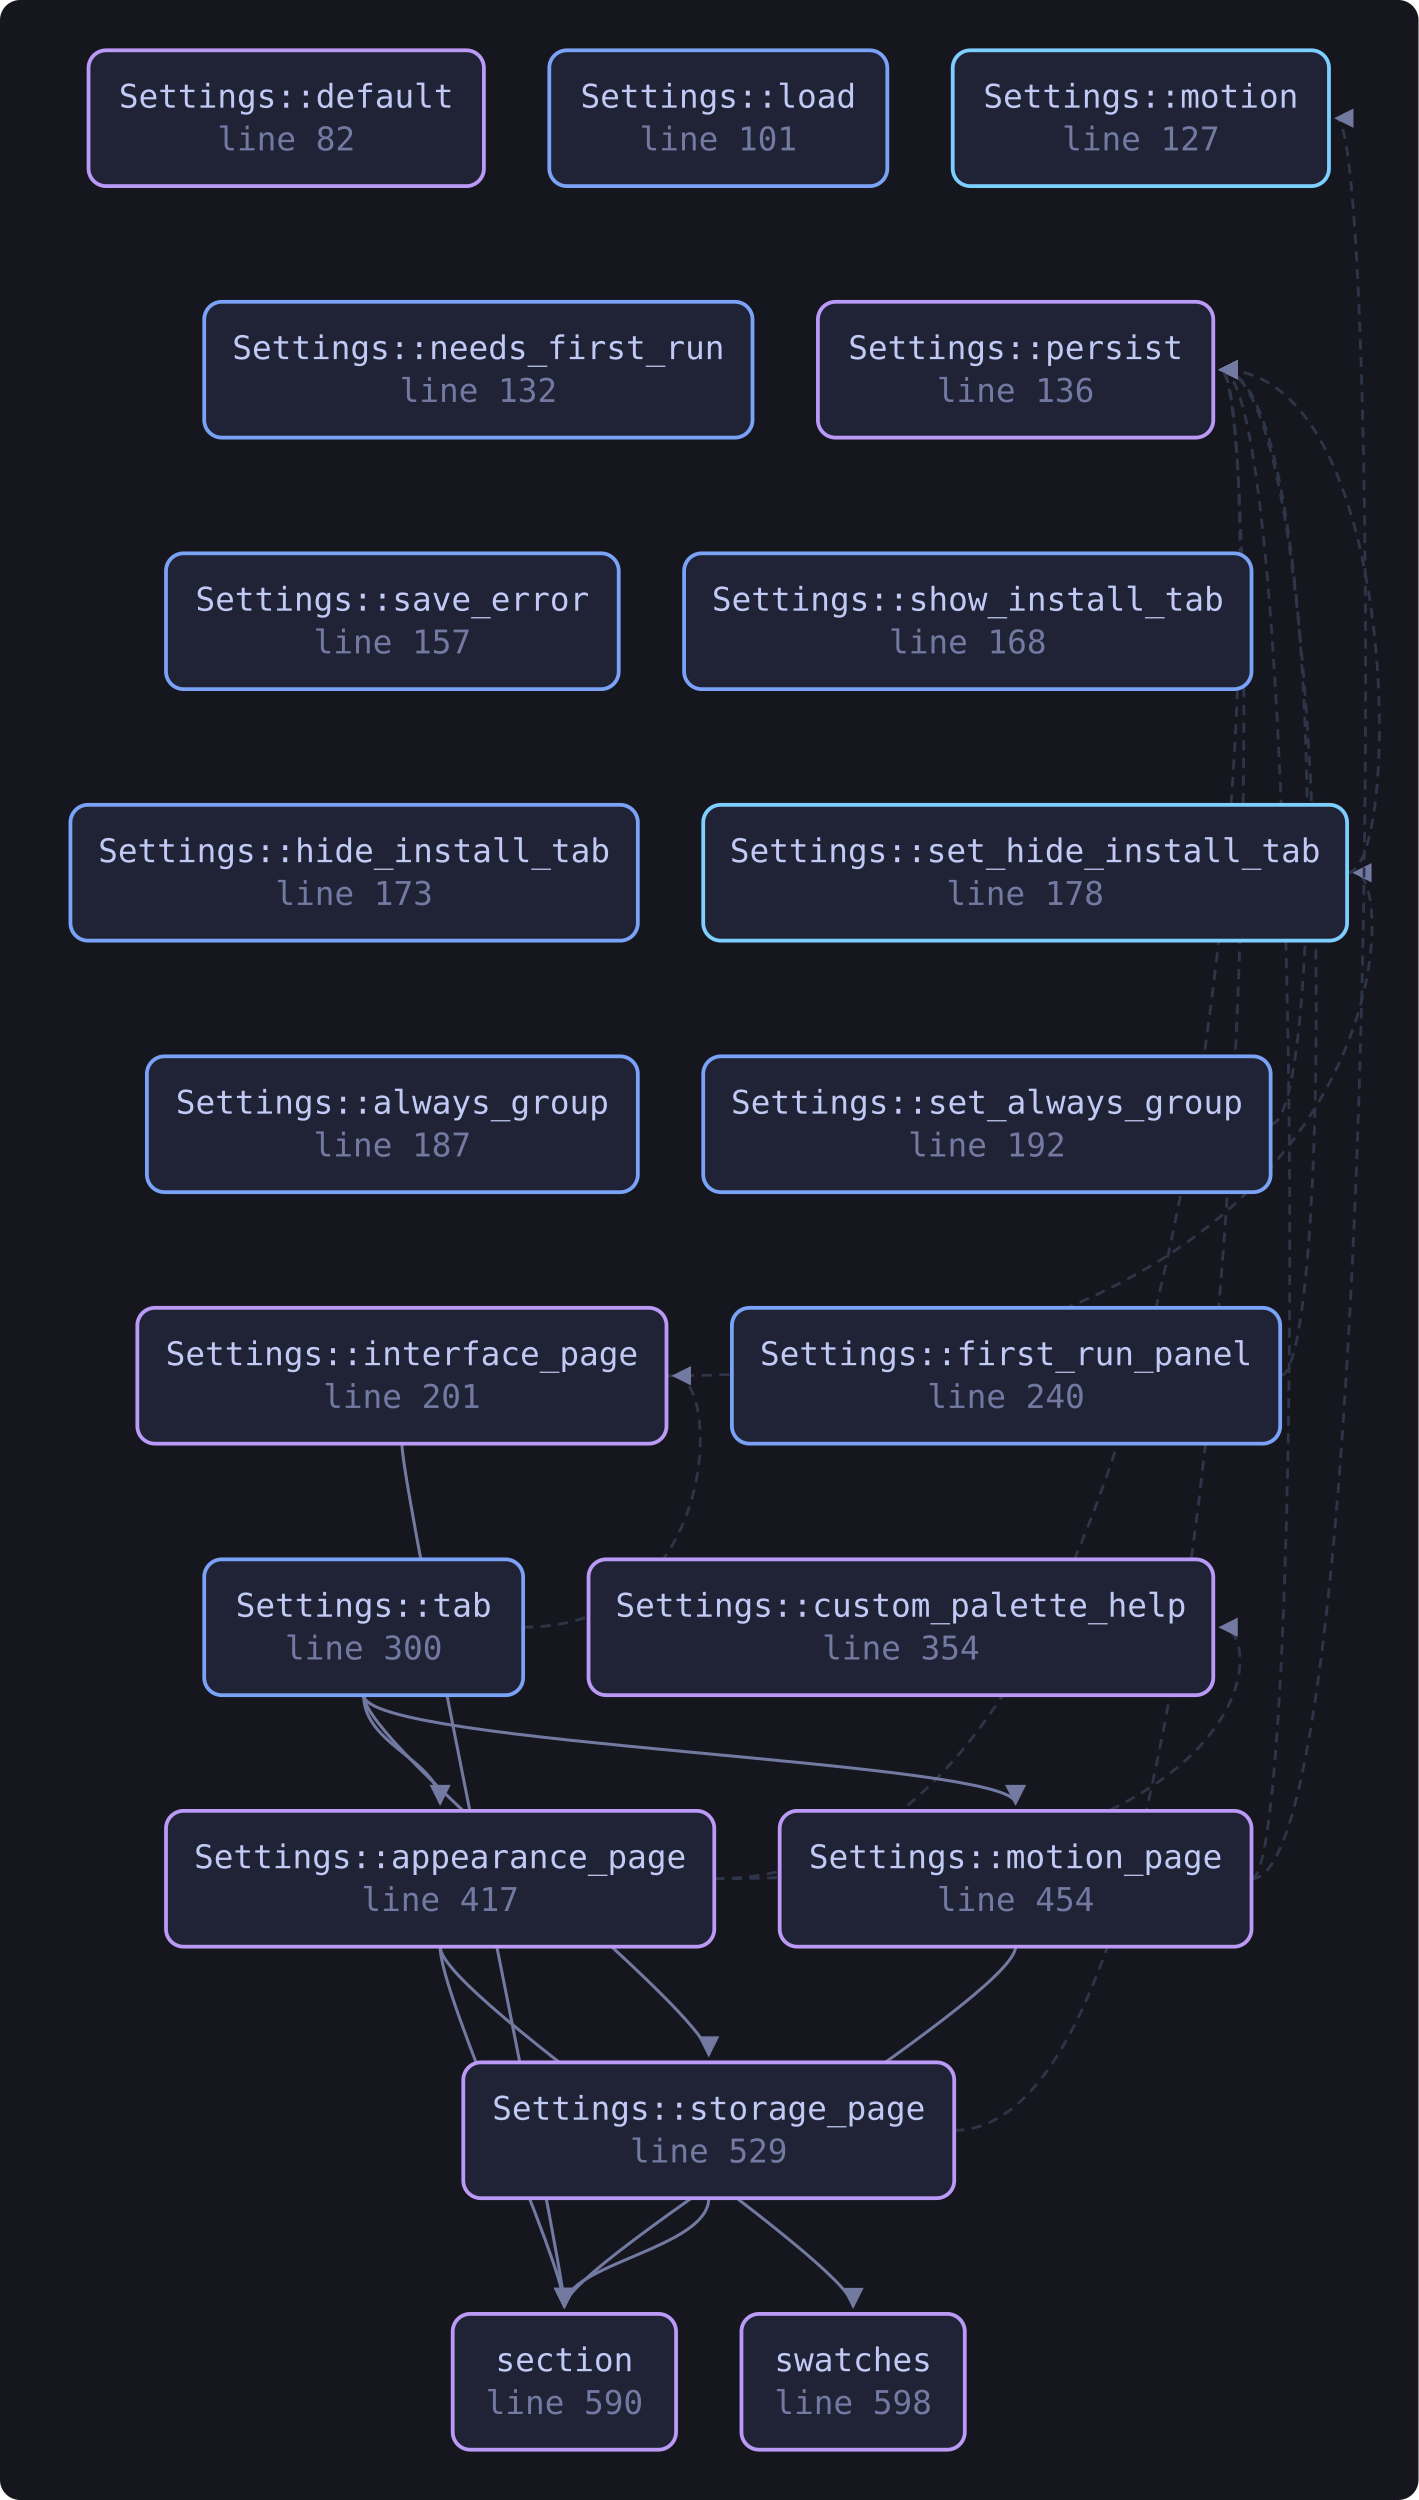
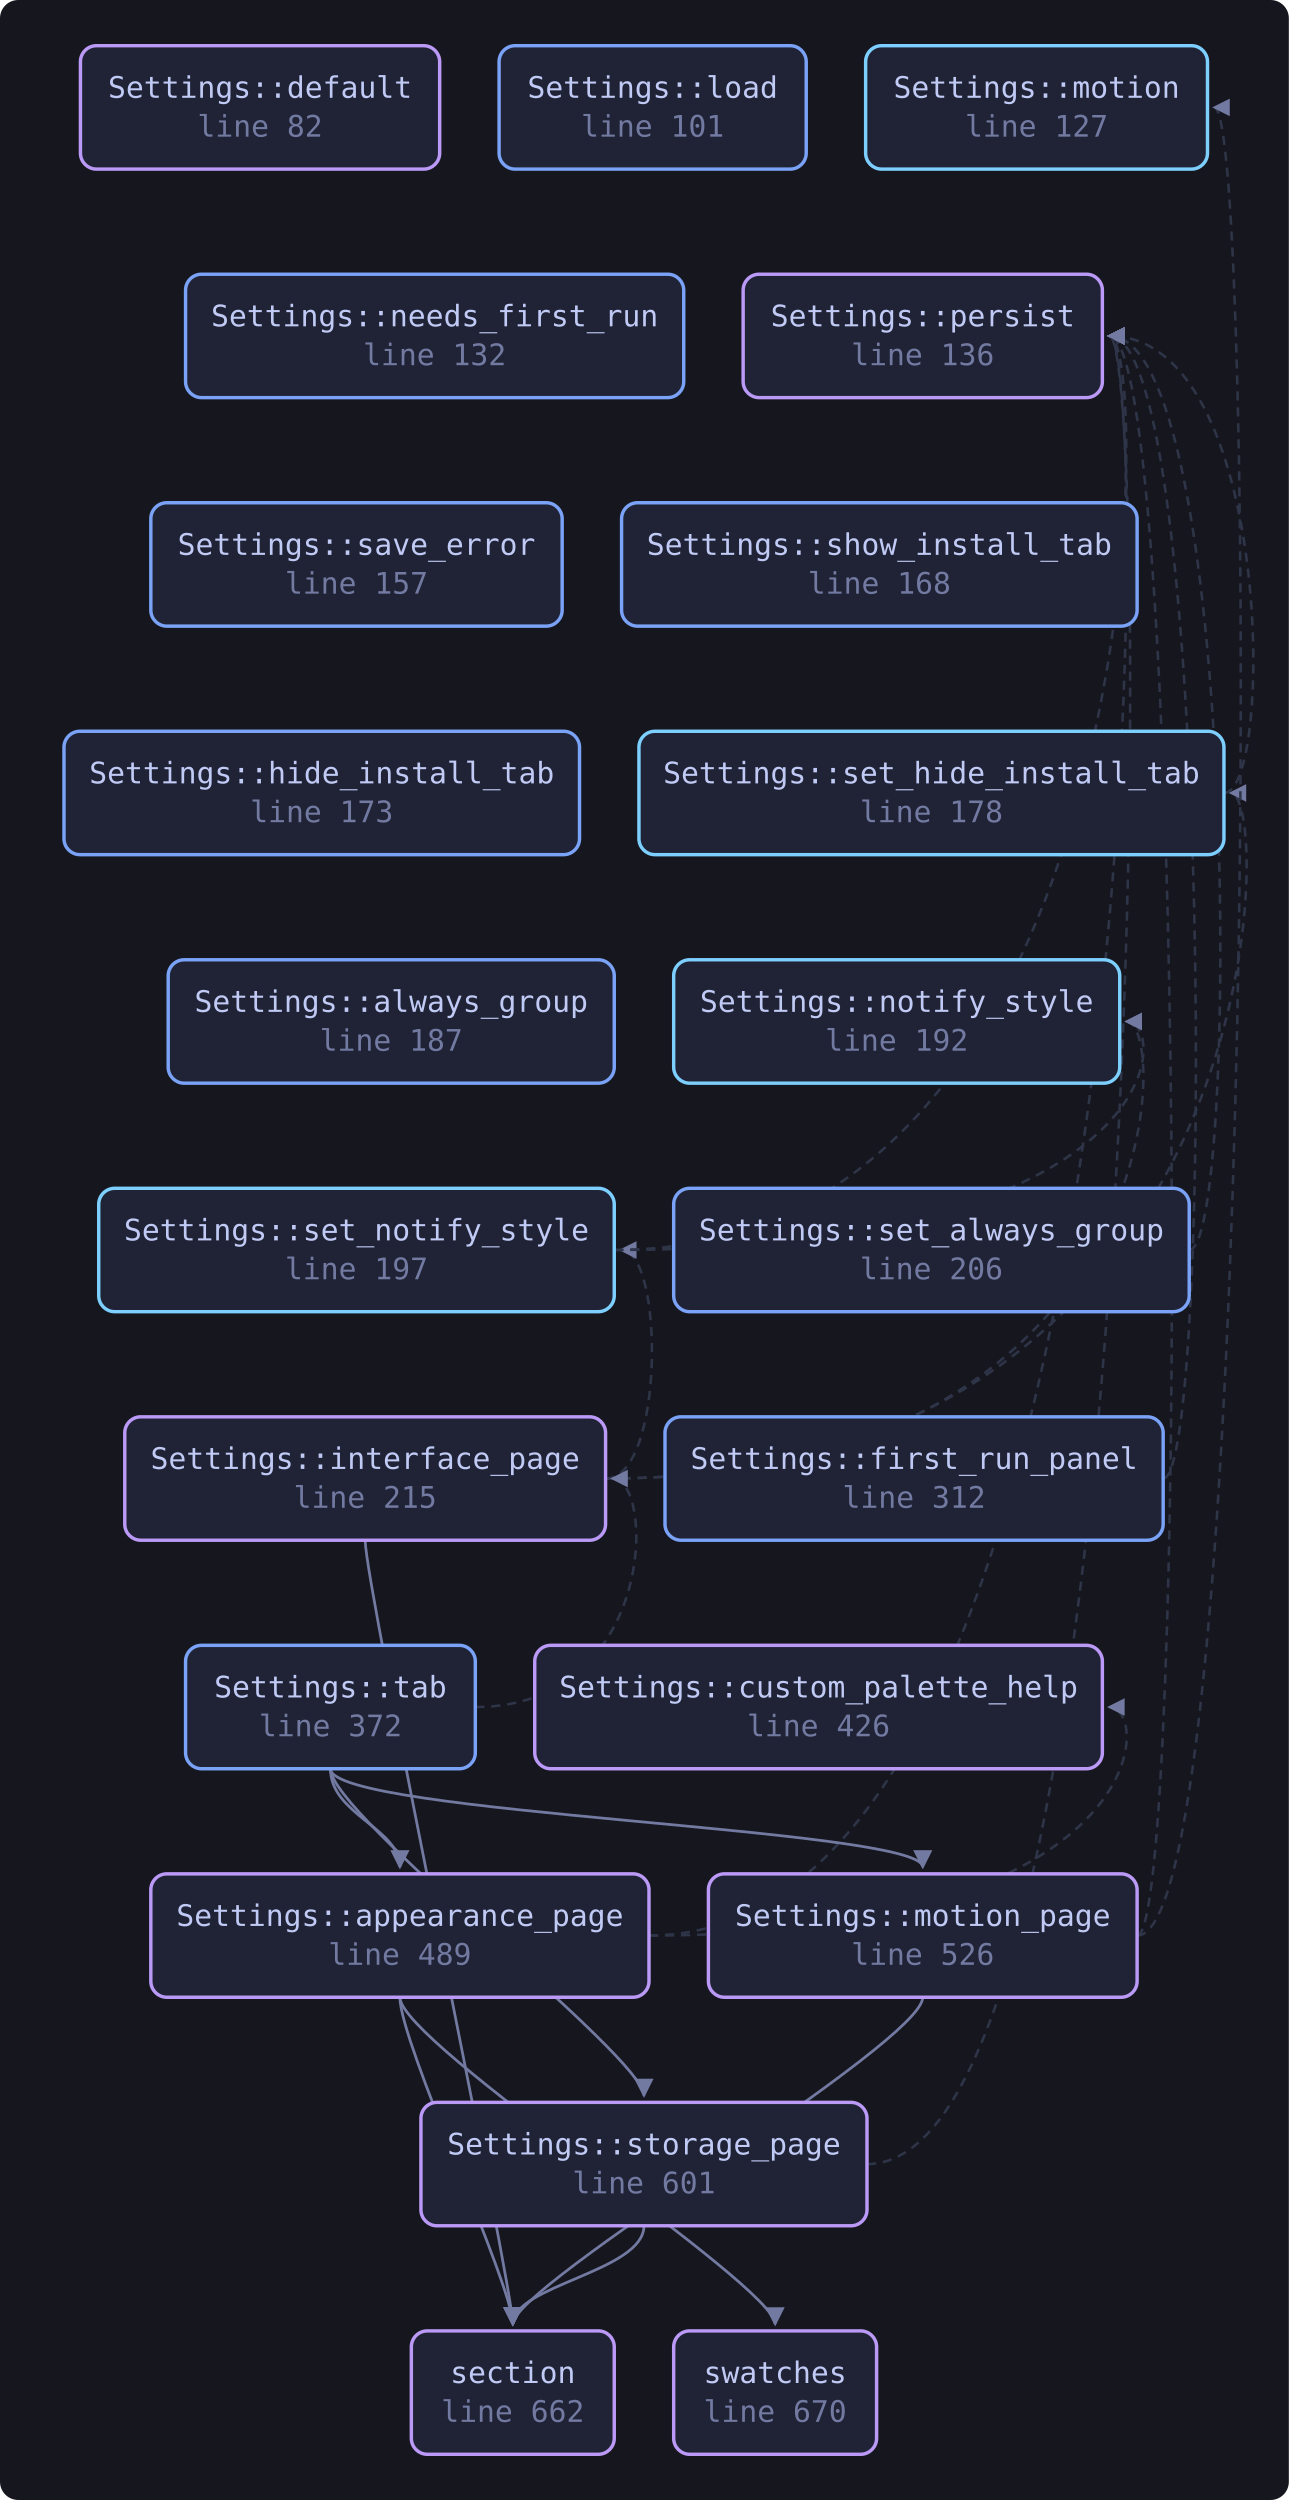
- <svg xmlns="http://www.w3.org/2000/svg" viewBox="0 0 564 994" width="564" height="994" style="max-width:100%;height:auto" role="img" aria-label="flowchart">
+ <svg xmlns="http://www.w3.org/2000/svg" viewBox="0 0 564 1094" width="564" height="1094" style="max-width:100%;height:auto" role="img" aria-label="flowchart">
  <defs>
    <marker id="a" viewBox="0 0 8 8" refX="7" refY="4" markerWidth="7" markerHeight="7" orient="auto-start-reverse">
      <path d="M0 0 L8 4 L0 8 z" fill="var(--muted, #737aa2)" />
    </marker>
  </defs>
-   <rect x="0" y="0" width="564" height="994" fill="var(--bg-inset, #16161e)" rx="8" />
-   <path d="M284.0 747.0 C 504.4 747.0, 504.4 647.0, 485.4 647.0" fill="none" stroke="var(--border, #2f3549)" stroke-width="1.1" stroke-dasharray="4 3" marker-end="url(#a)" />
-   <path d="M284.0 747.0 C 504.4 747.0, 504.4 147.0, 485.4 147.0" fill="none" stroke="var(--border, #2f3549)" stroke-width="1.1" stroke-dasharray="4 3" marker-end="url(#a)" />
-   <path d="M175.0 774.0 C 175.0 794.0, 224.4 900.0, 224.4 917.0" fill="none" stroke="var(--muted, #737aa2)" stroke-width="1.2" marker-end="url(#a)" />
-   <path d="M175.0 774.0 C 175.0 794.0, 339.2 900.0, 339.2 917.0" fill="none" stroke="var(--muted, #737aa2)" stroke-width="1.2" marker-end="url(#a)" />
-   <path d="M509.0 547.0 C 531.0 547.0, 531.0 147.0, 485.4 147.0" fill="none" stroke="var(--border, #2f3549)" stroke-width="1.1" stroke-dasharray="4 3" marker-end="url(#a)" />
-   <path d="M159.8 574.0 C 159.8 594.0, 224.4 900.0, 224.4 917.0" fill="none" stroke="var(--muted, #737aa2)" stroke-width="1.2" marker-end="url(#a)" />
-   <path d="M265.0 547.0 C 557.6 547.0, 557.6 347.0, 538.6 347.0" fill="none" stroke="var(--border, #2f3549)" stroke-width="1.1" stroke-dasharray="4 3" marker-end="url(#a)" />
-   <path d="M497.6 747.0 C 550.4 747.0, 550.4 47.0, 531.4 47.0" fill="none" stroke="var(--border, #2f3549)" stroke-width="1.1" stroke-dasharray="4 3" marker-end="url(#a)" />
-   <path d="M497.6 747.0 C 519.6 747.0, 519.6 147.0, 485.4 147.0" fill="none" stroke="var(--border, #2f3549)" stroke-width="1.1" stroke-dasharray="4 3" marker-end="url(#a)" />
-   <path d="M403.8 774.0 C 403.8 794.0, 224.4 900.0, 224.4 917.0" fill="none" stroke="var(--muted, #737aa2)" stroke-width="1.2" marker-end="url(#a)" />
-   <path d="M505.2 447.0 C 527.2 447.0, 527.2 147.0, 485.4 147.0" fill="none" stroke="var(--border, #2f3549)" stroke-width="1.1" stroke-dasharray="4 3" marker-end="url(#a)" />
+   <rect x="0" y="0" width="564" height="1094" fill="var(--bg-inset, #16161e)" rx="8" />
+   <path d="M284.0 847.0 C 504.4 847.0, 504.4 747.0, 485.4 747.0" fill="none" stroke="var(--border, #2f3549)" stroke-width="1.1" stroke-dasharray="4 3" marker-end="url(#a)" />
+   <path d="M284.0 847.0 C 504.4 847.0, 504.4 147.0, 485.4 147.0" fill="none" stroke="var(--border, #2f3549)" stroke-width="1.1" stroke-dasharray="4 3" marker-end="url(#a)" />
+   <path d="M175.0 874.0 C 175.0 894.0, 224.4 1000.0, 224.4 1017.0" fill="none" stroke="var(--muted, #737aa2)" stroke-width="1.2" marker-end="url(#a)" />
+   <path d="M175.0 874.0 C 175.0 894.0, 339.2 1000.0, 339.2 1017.0" fill="none" stroke="var(--muted, #737aa2)" stroke-width="1.2" marker-end="url(#a)" />
+   <path d="M509.0 647.0 C 531.0 647.0, 531.0 147.0, 485.4 147.0" fill="none" stroke="var(--border, #2f3549)" stroke-width="1.1" stroke-dasharray="4 3" marker-end="url(#a)" />
+   <path d="M265.0 647.0 C 512.0 647.0, 512.0 447.0, 493.0 447.0" fill="none" stroke="var(--border, #2f3549)" stroke-width="1.1" stroke-dasharray="4 3" marker-end="url(#a)" />
+   <path d="M159.8 674.0 C 159.8 694.0, 224.4 1000.0, 224.4 1017.0" fill="none" stroke="var(--muted, #737aa2)" stroke-width="1.2" marker-end="url(#a)" />
+   <path d="M265.0 647.0 C 557.6 647.0, 557.6 347.0, 538.6 347.0" fill="none" stroke="var(--border, #2f3549)" stroke-width="1.1" stroke-dasharray="4 3" marker-end="url(#a)" />
+   <path d="M265.0 647.0 C 290.8 647.0, 290.8 547.0, 271.8 547.0" fill="none" stroke="var(--border, #2f3549)" stroke-width="1.1" stroke-dasharray="4 3" marker-end="url(#a)" />
+   <path d="M497.6 847.0 C 550.4 847.0, 550.4 47.0, 531.4 47.0" fill="none" stroke="var(--border, #2f3549)" stroke-width="1.1" stroke-dasharray="4 3" marker-end="url(#a)" />
+   <path d="M497.6 847.0 C 519.6 847.0, 519.6 147.0, 485.4 147.0" fill="none" stroke="var(--border, #2f3549)" stroke-width="1.1" stroke-dasharray="4 3" marker-end="url(#a)" />
+   <path d="M403.8 874.0 C 403.8 894.0, 224.4 1000.0, 224.4 1017.0" fill="none" stroke="var(--muted, #737aa2)" stroke-width="1.2" marker-end="url(#a)" />
+   <path d="M520.4 547.0 C 542.4 547.0, 542.4 147.0, 485.4 147.0" fill="none" stroke="var(--border, #2f3549)" stroke-width="1.1" stroke-dasharray="4 3" marker-end="url(#a)" />
  <path d="M535.6 347.0 C 557.6 347.0, 557.6 147.0, 485.4 147.0" fill="none" stroke="var(--border, #2f3549)" stroke-width="1.1" stroke-dasharray="4 3" marker-end="url(#a)" />
-   <path d="M379.4 847.0 C 504.4 847.0, 504.4 147.0, 485.4 147.0" fill="none" stroke="var(--border, #2f3549)" stroke-width="1.1" stroke-dasharray="4 3" marker-end="url(#a)" />
-   <path d="M281.8 874.0 C 281.8 894.0, 224.4 900.0, 224.4 917.0" fill="none" stroke="var(--muted, #737aa2)" stroke-width="1.2" marker-end="url(#a)" />
-   <path d="M144.6 674.0 C 144.6 694.0, 175.0 700.0, 175.0 717.0" fill="none" stroke="var(--muted, #737aa2)" stroke-width="1.2" marker-end="url(#a)" />
-   <path d="M208.0 647.0 C 287.0 647.0, 287.0 547.0, 268.0 547.0" fill="none" stroke="var(--border, #2f3549)" stroke-width="1.1" stroke-dasharray="4 3" marker-end="url(#a)" />
-   <path d="M144.6 674.0 C 144.6 694.0, 403.8 700.0, 403.8 717.0" fill="none" stroke="var(--muted, #737aa2)" stroke-width="1.2" marker-end="url(#a)" />
-   <path d="M144.6 674.0 C 144.6 694.0, 281.8 800.0, 281.8 817.0" fill="none" stroke="var(--muted, #737aa2)" stroke-width="1.2" marker-end="url(#a)" />
+   <path d="M268.8 547.0 C 512.0 547.0, 512.0 447.0, 493.0 447.0" fill="none" stroke="var(--border, #2f3549)" stroke-width="1.1" stroke-dasharray="4 3" marker-end="url(#a)" />
+   <path d="M268.8 547.0 C 504.4 547.0, 504.4 147.0, 485.4 147.0" fill="none" stroke="var(--border, #2f3549)" stroke-width="1.1" stroke-dasharray="4 3" marker-end="url(#a)" />
+   <path d="M379.4 947.0 C 504.4 947.0, 504.4 147.0, 485.4 147.0" fill="none" stroke="var(--border, #2f3549)" stroke-width="1.1" stroke-dasharray="4 3" marker-end="url(#a)" />
+   <path d="M281.8 974.0 C 281.8 994.0, 224.4 1000.0, 224.4 1017.0" fill="none" stroke="var(--muted, #737aa2)" stroke-width="1.2" marker-end="url(#a)" />
+   <path d="M144.6 774.0 C 144.6 794.0, 175.0 800.0, 175.0 817.0" fill="none" stroke="var(--muted, #737aa2)" stroke-width="1.2" marker-end="url(#a)" />
+   <path d="M208.0 747.0 C 287.0 747.0, 287.0 647.0, 268.0 647.0" fill="none" stroke="var(--border, #2f3549)" stroke-width="1.1" stroke-dasharray="4 3" marker-end="url(#a)" />
+   <path d="M144.6 774.0 C 144.6 794.0, 403.8 800.0, 403.8 817.0" fill="none" stroke="var(--muted, #737aa2)" stroke-width="1.2" marker-end="url(#a)" />
+   <path d="M144.6 774.0 C 144.6 794.0, 281.8 900.0, 281.8 917.0" fill="none" stroke="var(--muted, #737aa2)" stroke-width="1.2" marker-end="url(#a)" />
  <a href="https://github.com/tilas01/veilvoice/blob/main/crates/veilvoice-gui/src/settings.rs#L82" target="_blank" rel="noopener noreferrer">
    <rect x="35.2" y="20.0" width="157.2" height="54.0" rx="7" fill="var(--bg-soft, #1f2335)" stroke="var(--accent-2, #bb9af7)" stroke-width="1.5" />
    <text x="113.8" y="42.8" font-family="ui-monospace, SFMono-Regular, Menlo, Consolas, monospace" font-size="13" fill="var(--fg, #c0caf5)" text-anchor="middle">Settings::default</text>
    <text x="113.8" y="59.8" font-family="ui-monospace, SFMono-Regular, Menlo, Consolas, monospace" font-size="13" fill="var(--muted, #737aa2)" text-anchor="middle">line 82</text>
  </a>
  <a href="https://github.com/tilas01/veilvoice/blob/main/crates/veilvoice-gui/src/settings.rs#L101" target="_blank" rel="noopener noreferrer">
    <rect x="218.4" y="20.0" width="134.4" height="54.0" rx="7" fill="var(--bg-soft, #1f2335)" stroke="var(--accent, #7aa2f7)" stroke-width="1.5" />
    <text x="285.6" y="42.8" font-family="ui-monospace, SFMono-Regular, Menlo, Consolas, monospace" font-size="13" fill="var(--fg, #c0caf5)" text-anchor="middle">Settings::load</text>
    <text x="285.6" y="59.8" font-family="ui-monospace, SFMono-Regular, Menlo, Consolas, monospace" font-size="13" fill="var(--muted, #737aa2)" text-anchor="middle">line 101</text>
  </a>
  <a href="https://github.com/tilas01/veilvoice/blob/main/crates/veilvoice-gui/src/settings.rs#L127" target="_blank" rel="noopener noreferrer">
    <rect x="378.8" y="20.0" width="149.6" height="54.0" rx="7" fill="var(--bg-soft, #1f2335)" stroke="var(--cyan, #7dcfff)" stroke-width="1.5" />
    <text x="453.6" y="42.8" font-family="ui-monospace, SFMono-Regular, Menlo, Consolas, monospace" font-size="13" fill="var(--fg, #c0caf5)" text-anchor="middle">Settings::motion</text>
    <text x="453.6" y="59.8" font-family="ui-monospace, SFMono-Regular, Menlo, Consolas, monospace" font-size="13" fill="var(--muted, #737aa2)" text-anchor="middle">line 127</text>
  </a>
  <a href="https://github.com/tilas01/veilvoice/blob/main/crates/veilvoice-gui/src/settings.rs#L132" target="_blank" rel="noopener noreferrer">
    <rect x="81.2" y="120.0" width="218.0" height="54.0" rx="7" fill="var(--bg-soft, #1f2335)" stroke="var(--accent, #7aa2f7)" stroke-width="1.5" />
    <text x="190.2" y="142.8" font-family="ui-monospace, SFMono-Regular, Menlo, Consolas, monospace" font-size="13" fill="var(--fg, #c0caf5)" text-anchor="middle">Settings::needs_first_run</text>
    <text x="190.2" y="159.8" font-family="ui-monospace, SFMono-Regular, Menlo, Consolas, monospace" font-size="13" fill="var(--muted, #737aa2)" text-anchor="middle">line 132</text>
  </a>
  <a href="https://github.com/tilas01/veilvoice/blob/main/crates/veilvoice-gui/src/settings.rs#L136" target="_blank" rel="noopener noreferrer">
    <rect x="325.2" y="120.0" width="157.2" height="54.0" rx="7" fill="var(--bg-soft, #1f2335)" stroke="var(--accent-2, #bb9af7)" stroke-width="1.5" />
    <text x="403.8" y="142.8" font-family="ui-monospace, SFMono-Regular, Menlo, Consolas, monospace" font-size="13" fill="var(--fg, #c0caf5)" text-anchor="middle">Settings::persist</text>
    <text x="403.8" y="159.8" font-family="ui-monospace, SFMono-Regular, Menlo, Consolas, monospace" font-size="13" fill="var(--muted, #737aa2)" text-anchor="middle">line 136</text>
  </a>
  <a href="https://github.com/tilas01/veilvoice/blob/main/crates/veilvoice-gui/src/settings.rs#L157" target="_blank" rel="noopener noreferrer">
    <rect x="66.0" y="220.0" width="180.0" height="54.0" rx="7" fill="var(--bg-soft, #1f2335)" stroke="var(--accent, #7aa2f7)" stroke-width="1.5" />
    <text x="156.0" y="242.8" font-family="ui-monospace, SFMono-Regular, Menlo, Consolas, monospace" font-size="13" fill="var(--fg, #c0caf5)" text-anchor="middle">Settings::save_error</text>
    <text x="156.0" y="259.8" font-family="ui-monospace, SFMono-Regular, Menlo, Consolas, monospace" font-size="13" fill="var(--muted, #737aa2)" text-anchor="middle">line 157</text>
  </a>
  <a href="https://github.com/tilas01/veilvoice/blob/main/crates/veilvoice-gui/src/settings.rs#L168" target="_blank" rel="noopener noreferrer">
    <rect x="272.0" y="220.0" width="225.6" height="54.0" rx="7" fill="var(--bg-soft, #1f2335)" stroke="var(--accent, #7aa2f7)" stroke-width="1.5" />
    <text x="384.8" y="242.8" font-family="ui-monospace, SFMono-Regular, Menlo, Consolas, monospace" font-size="13" fill="var(--fg, #c0caf5)" text-anchor="middle">Settings::show_install_tab</text>
    <text x="384.8" y="259.8" font-family="ui-monospace, SFMono-Regular, Menlo, Consolas, monospace" font-size="13" fill="var(--muted, #737aa2)" text-anchor="middle">line 168</text>
  </a>
  <a href="https://github.com/tilas01/veilvoice/blob/main/crates/veilvoice-gui/src/settings.rs#L173" target="_blank" rel="noopener noreferrer">
    <rect x="28.0" y="320.0" width="225.6" height="54.0" rx="7" fill="var(--bg-soft, #1f2335)" stroke="var(--accent, #7aa2f7)" stroke-width="1.5" />
    <text x="140.8" y="342.8" font-family="ui-monospace, SFMono-Regular, Menlo, Consolas, monospace" font-size="13" fill="var(--fg, #c0caf5)" text-anchor="middle">Settings::hide_install_tab</text>
    <text x="140.8" y="359.8" font-family="ui-monospace, SFMono-Regular, Menlo, Consolas, monospace" font-size="13" fill="var(--muted, #737aa2)" text-anchor="middle">line 173</text>
  </a>
  <a href="https://github.com/tilas01/veilvoice/blob/main/crates/veilvoice-gui/src/settings.rs#L178" target="_blank" rel="noopener noreferrer">
    <rect x="279.6" y="320.0" width="256.0" height="54.0" rx="7" fill="var(--bg-soft, #1f2335)" stroke="var(--cyan, #7dcfff)" stroke-width="1.5" />
    <text x="407.6" y="342.8" font-family="ui-monospace, SFMono-Regular, Menlo, Consolas, monospace" font-size="13" fill="var(--fg, #c0caf5)" text-anchor="middle">Settings::set_hide_install_tab</text>
    <text x="407.6" y="359.8" font-family="ui-monospace, SFMono-Regular, Menlo, Consolas, monospace" font-size="13" fill="var(--muted, #737aa2)" text-anchor="middle">line 178</text>
  </a>
  <a href="https://github.com/tilas01/veilvoice/blob/main/crates/veilvoice-gui/src/settings.rs#L187" target="_blank" rel="noopener noreferrer">
-     <rect x="58.4" y="420.0" width="195.2" height="54.0" rx="7" fill="var(--bg-soft, #1f2335)" stroke="var(--accent, #7aa2f7)" stroke-width="1.5" />
-     <text x="156.0" y="442.8" font-family="ui-monospace, SFMono-Regular, Menlo, Consolas, monospace" font-size="13" fill="var(--fg, #c0caf5)" text-anchor="middle">Settings::always_group</text>
-     <text x="156.0" y="459.8" font-family="ui-monospace, SFMono-Regular, Menlo, Consolas, monospace" font-size="13" fill="var(--muted, #737aa2)" text-anchor="middle">line 187</text>
+     <rect x="73.6" y="420.0" width="195.2" height="54.0" rx="7" fill="var(--bg-soft, #1f2335)" stroke="var(--accent, #7aa2f7)" stroke-width="1.5" />
+     <text x="171.2" y="442.8" font-family="ui-monospace, SFMono-Regular, Menlo, Consolas, monospace" font-size="13" fill="var(--fg, #c0caf5)" text-anchor="middle">Settings::always_group</text>
+     <text x="171.2" y="459.8" font-family="ui-monospace, SFMono-Regular, Menlo, Consolas, monospace" font-size="13" fill="var(--muted, #737aa2)" text-anchor="middle">line 187</text>
  </a>
  <a href="https://github.com/tilas01/veilvoice/blob/main/crates/veilvoice-gui/src/settings.rs#L192" target="_blank" rel="noopener noreferrer">
-     <rect x="279.6" y="420.0" width="225.6" height="54.0" rx="7" fill="var(--bg-soft, #1f2335)" stroke="var(--accent, #7aa2f7)" stroke-width="1.5" />
-     <text x="392.4" y="442.8" font-family="ui-monospace, SFMono-Regular, Menlo, Consolas, monospace" font-size="13" fill="var(--fg, #c0caf5)" text-anchor="middle">Settings::set_always_group</text>
+     <rect x="294.8" y="420.0" width="195.2" height="54.0" rx="7" fill="var(--bg-soft, #1f2335)" stroke="var(--cyan, #7dcfff)" stroke-width="1.5" />
+     <text x="392.4" y="442.8" font-family="ui-monospace, SFMono-Regular, Menlo, Consolas, monospace" font-size="13" fill="var(--fg, #c0caf5)" text-anchor="middle">Settings::notify_style</text>
    <text x="392.4" y="459.8" font-family="ui-monospace, SFMono-Regular, Menlo, Consolas, monospace" font-size="13" fill="var(--muted, #737aa2)" text-anchor="middle">line 192</text>
  </a>
-   <a href="https://github.com/tilas01/veilvoice/blob/main/crates/veilvoice-gui/src/settings.rs#L201" target="_blank" rel="noopener noreferrer">
-     <rect x="54.6" y="520.0" width="210.4" height="54.0" rx="7" fill="var(--bg-soft, #1f2335)" stroke="var(--accent-2, #bb9af7)" stroke-width="1.5" />
-     <text x="159.8" y="542.8" font-family="ui-monospace, SFMono-Regular, Menlo, Consolas, monospace" font-size="13" fill="var(--fg, #c0caf5)" text-anchor="middle">Settings::interface_page</text>
-     <text x="159.8" y="559.8" font-family="ui-monospace, SFMono-Regular, Menlo, Consolas, monospace" font-size="13" fill="var(--muted, #737aa2)" text-anchor="middle">line 201</text>
+   <a href="https://github.com/tilas01/veilvoice/blob/main/crates/veilvoice-gui/src/settings.rs#L197" target="_blank" rel="noopener noreferrer">
+     <rect x="43.2" y="520.0" width="225.6" height="54.0" rx="7" fill="var(--bg-soft, #1f2335)" stroke="var(--cyan, #7dcfff)" stroke-width="1.5" />
+     <text x="156.0" y="542.8" font-family="ui-monospace, SFMono-Regular, Menlo, Consolas, monospace" font-size="13" fill="var(--fg, #c0caf5)" text-anchor="middle">Settings::set_notify_style</text>
+     <text x="156.0" y="559.8" font-family="ui-monospace, SFMono-Regular, Menlo, Consolas, monospace" font-size="13" fill="var(--muted, #737aa2)" text-anchor="middle">line 197</text>
  </a>
-   <a href="https://github.com/tilas01/veilvoice/blob/main/crates/veilvoice-gui/src/settings.rs#L240" target="_blank" rel="noopener noreferrer">
-     <rect x="291.0" y="520.0" width="218.0" height="54.0" rx="7" fill="var(--bg-soft, #1f2335)" stroke="var(--accent, #7aa2f7)" stroke-width="1.5" />
-     <text x="400.0" y="542.8" font-family="ui-monospace, SFMono-Regular, Menlo, Consolas, monospace" font-size="13" fill="var(--fg, #c0caf5)" text-anchor="middle">Settings::first_run_panel</text>
-     <text x="400.0" y="559.8" font-family="ui-monospace, SFMono-Regular, Menlo, Consolas, monospace" font-size="13" fill="var(--muted, #737aa2)" text-anchor="middle">line 240</text>
+   <a href="https://github.com/tilas01/veilvoice/blob/main/crates/veilvoice-gui/src/settings.rs#L206" target="_blank" rel="noopener noreferrer">
+     <rect x="294.8" y="520.0" width="225.6" height="54.0" rx="7" fill="var(--bg-soft, #1f2335)" stroke="var(--accent, #7aa2f7)" stroke-width="1.5" />
+     <text x="407.6" y="542.8" font-family="ui-monospace, SFMono-Regular, Menlo, Consolas, monospace" font-size="13" fill="var(--fg, #c0caf5)" text-anchor="middle">Settings::set_always_group</text>
+     <text x="407.6" y="559.8" font-family="ui-monospace, SFMono-Regular, Menlo, Consolas, monospace" font-size="13" fill="var(--muted, #737aa2)" text-anchor="middle">line 206</text>
  </a>
-   <a href="https://github.com/tilas01/veilvoice/blob/main/crates/veilvoice-gui/src/settings.rs#L300" target="_blank" rel="noopener noreferrer">
-     <rect x="81.2" y="620.0" width="126.8" height="54.0" rx="7" fill="var(--bg-soft, #1f2335)" stroke="var(--accent, #7aa2f7)" stroke-width="1.5" />
-     <text x="144.6" y="642.8" font-family="ui-monospace, SFMono-Regular, Menlo, Consolas, monospace" font-size="13" fill="var(--fg, #c0caf5)" text-anchor="middle">Settings::tab</text>
-     <text x="144.6" y="659.8" font-family="ui-monospace, SFMono-Regular, Menlo, Consolas, monospace" font-size="13" fill="var(--muted, #737aa2)" text-anchor="middle">line 300</text>
+   <a href="https://github.com/tilas01/veilvoice/blob/main/crates/veilvoice-gui/src/settings.rs#L215" target="_blank" rel="noopener noreferrer">
+     <rect x="54.6" y="620.0" width="210.4" height="54.0" rx="7" fill="var(--bg-soft, #1f2335)" stroke="var(--accent-2, #bb9af7)" stroke-width="1.5" />
+     <text x="159.8" y="642.8" font-family="ui-monospace, SFMono-Regular, Menlo, Consolas, monospace" font-size="13" fill="var(--fg, #c0caf5)" text-anchor="middle">Settings::interface_page</text>
+     <text x="159.8" y="659.8" font-family="ui-monospace, SFMono-Regular, Menlo, Consolas, monospace" font-size="13" fill="var(--muted, #737aa2)" text-anchor="middle">line 215</text>
  </a>
-   <a href="https://github.com/tilas01/veilvoice/blob/main/crates/veilvoice-gui/src/settings.rs#L354" target="_blank" rel="noopener noreferrer">
-     <rect x="234.0" y="620.0" width="248.4" height="54.0" rx="7" fill="var(--bg-soft, #1f2335)" stroke="var(--accent-2, #bb9af7)" stroke-width="1.5" />
-     <text x="358.2" y="642.8" font-family="ui-monospace, SFMono-Regular, Menlo, Consolas, monospace" font-size="13" fill="var(--fg, #c0caf5)" text-anchor="middle">Settings::custom_palette_help</text>
-     <text x="358.2" y="659.8" font-family="ui-monospace, SFMono-Regular, Menlo, Consolas, monospace" font-size="13" fill="var(--muted, #737aa2)" text-anchor="middle">line 354</text>
+   <a href="https://github.com/tilas01/veilvoice/blob/main/crates/veilvoice-gui/src/settings.rs#L312" target="_blank" rel="noopener noreferrer">
+     <rect x="291.0" y="620.0" width="218.0" height="54.0" rx="7" fill="var(--bg-soft, #1f2335)" stroke="var(--accent, #7aa2f7)" stroke-width="1.5" />
+     <text x="400.0" y="642.8" font-family="ui-monospace, SFMono-Regular, Menlo, Consolas, monospace" font-size="13" fill="var(--fg, #c0caf5)" text-anchor="middle">Settings::first_run_panel</text>
+     <text x="400.0" y="659.8" font-family="ui-monospace, SFMono-Regular, Menlo, Consolas, monospace" font-size="13" fill="var(--muted, #737aa2)" text-anchor="middle">line 312</text>
  </a>
-   <a href="https://github.com/tilas01/veilvoice/blob/main/crates/veilvoice-gui/src/settings.rs#L417" target="_blank" rel="noopener noreferrer">
-     <rect x="66.0" y="720.0" width="218.0" height="54.0" rx="7" fill="var(--bg-soft, #1f2335)" stroke="var(--accent-2, #bb9af7)" stroke-width="1.5" />
-     <text x="175.0" y="742.8" font-family="ui-monospace, SFMono-Regular, Menlo, Consolas, monospace" font-size="13" fill="var(--fg, #c0caf5)" text-anchor="middle">Settings::appearance_page</text>
-     <text x="175.0" y="759.8" font-family="ui-monospace, SFMono-Regular, Menlo, Consolas, monospace" font-size="13" fill="var(--muted, #737aa2)" text-anchor="middle">line 417</text>
+   <a href="https://github.com/tilas01/veilvoice/blob/main/crates/veilvoice-gui/src/settings.rs#L372" target="_blank" rel="noopener noreferrer">
+     <rect x="81.2" y="720.0" width="126.8" height="54.0" rx="7" fill="var(--bg-soft, #1f2335)" stroke="var(--accent, #7aa2f7)" stroke-width="1.5" />
+     <text x="144.6" y="742.8" font-family="ui-monospace, SFMono-Regular, Menlo, Consolas, monospace" font-size="13" fill="var(--fg, #c0caf5)" text-anchor="middle">Settings::tab</text>
+     <text x="144.6" y="759.8" font-family="ui-monospace, SFMono-Regular, Menlo, Consolas, monospace" font-size="13" fill="var(--muted, #737aa2)" text-anchor="middle">line 372</text>
  </a>
-   <a href="https://github.com/tilas01/veilvoice/blob/main/crates/veilvoice-gui/src/settings.rs#L454" target="_blank" rel="noopener noreferrer">
-     <rect x="310.0" y="720.0" width="187.6" height="54.0" rx="7" fill="var(--bg-soft, #1f2335)" stroke="var(--accent-2, #bb9af7)" stroke-width="1.5" />
-     <text x="403.8" y="742.8" font-family="ui-monospace, SFMono-Regular, Menlo, Consolas, monospace" font-size="13" fill="var(--fg, #c0caf5)" text-anchor="middle">Settings::motion_page</text>
-     <text x="403.8" y="759.8" font-family="ui-monospace, SFMono-Regular, Menlo, Consolas, monospace" font-size="13" fill="var(--muted, #737aa2)" text-anchor="middle">line 454</text>
+   <a href="https://github.com/tilas01/veilvoice/blob/main/crates/veilvoice-gui/src/settings.rs#L426" target="_blank" rel="noopener noreferrer">
+     <rect x="234.0" y="720.0" width="248.4" height="54.0" rx="7" fill="var(--bg-soft, #1f2335)" stroke="var(--accent-2, #bb9af7)" stroke-width="1.5" />
+     <text x="358.2" y="742.8" font-family="ui-monospace, SFMono-Regular, Menlo, Consolas, monospace" font-size="13" fill="var(--fg, #c0caf5)" text-anchor="middle">Settings::custom_palette_help</text>
+     <text x="358.2" y="759.8" font-family="ui-monospace, SFMono-Regular, Menlo, Consolas, monospace" font-size="13" fill="var(--muted, #737aa2)" text-anchor="middle">line 426</text>
  </a>
-   <a href="https://github.com/tilas01/veilvoice/blob/main/crates/veilvoice-gui/src/settings.rs#L529" target="_blank" rel="noopener noreferrer">
-     <rect x="184.2" y="820.0" width="195.2" height="54.0" rx="7" fill="var(--bg-soft, #1f2335)" stroke="var(--accent-2, #bb9af7)" stroke-width="1.5" />
-     <text x="281.8" y="842.8" font-family="ui-monospace, SFMono-Regular, Menlo, Consolas, monospace" font-size="13" fill="var(--fg, #c0caf5)" text-anchor="middle">Settings::storage_page</text>
-     <text x="281.8" y="859.8" font-family="ui-monospace, SFMono-Regular, Menlo, Consolas, monospace" font-size="13" fill="var(--muted, #737aa2)" text-anchor="middle">line 529</text>
+   <a href="https://github.com/tilas01/veilvoice/blob/main/crates/veilvoice-gui/src/settings.rs#L489" target="_blank" rel="noopener noreferrer">
+     <rect x="66.0" y="820.0" width="218.0" height="54.0" rx="7" fill="var(--bg-soft, #1f2335)" stroke="var(--accent-2, #bb9af7)" stroke-width="1.5" />
+     <text x="175.0" y="842.8" font-family="ui-monospace, SFMono-Regular, Menlo, Consolas, monospace" font-size="13" fill="var(--fg, #c0caf5)" text-anchor="middle">Settings::appearance_page</text>
+     <text x="175.0" y="859.8" font-family="ui-monospace, SFMono-Regular, Menlo, Consolas, monospace" font-size="13" fill="var(--muted, #737aa2)" text-anchor="middle">line 489</text>
  </a>
-   <a href="https://github.com/tilas01/veilvoice/blob/main/crates/veilvoice-gui/src/settings.rs#L590" target="_blank" rel="noopener noreferrer">
-     <rect x="180.0" y="920.0" width="88.8" height="54.0" rx="7" fill="var(--bg-soft, #1f2335)" stroke="var(--accent-2, #bb9af7)" stroke-width="1.5" />
-     <text x="224.4" y="942.8" font-family="ui-monospace, SFMono-Regular, Menlo, Consolas, monospace" font-size="13" fill="var(--fg, #c0caf5)" text-anchor="middle">section</text>
-     <text x="224.4" y="959.8" font-family="ui-monospace, SFMono-Regular, Menlo, Consolas, monospace" font-size="13" fill="var(--muted, #737aa2)" text-anchor="middle">line 590</text>
+   <a href="https://github.com/tilas01/veilvoice/blob/main/crates/veilvoice-gui/src/settings.rs#L526" target="_blank" rel="noopener noreferrer">
+     <rect x="310.0" y="820.0" width="187.6" height="54.0" rx="7" fill="var(--bg-soft, #1f2335)" stroke="var(--accent-2, #bb9af7)" stroke-width="1.5" />
+     <text x="403.8" y="842.8" font-family="ui-monospace, SFMono-Regular, Menlo, Consolas, monospace" font-size="13" fill="var(--fg, #c0caf5)" text-anchor="middle">Settings::motion_page</text>
+     <text x="403.8" y="859.8" font-family="ui-monospace, SFMono-Regular, Menlo, Consolas, monospace" font-size="13" fill="var(--muted, #737aa2)" text-anchor="middle">line 526</text>
  </a>
-   <a href="https://github.com/tilas01/veilvoice/blob/main/crates/veilvoice-gui/src/settings.rs#L598" target="_blank" rel="noopener noreferrer">
-     <rect x="294.8" y="920.0" width="88.8" height="54.0" rx="7" fill="var(--bg-soft, #1f2335)" stroke="var(--accent-2, #bb9af7)" stroke-width="1.5" />
-     <text x="339.2" y="942.8" font-family="ui-monospace, SFMono-Regular, Menlo, Consolas, monospace" font-size="13" fill="var(--fg, #c0caf5)" text-anchor="middle">swatches</text>
-     <text x="339.2" y="959.8" font-family="ui-monospace, SFMono-Regular, Menlo, Consolas, monospace" font-size="13" fill="var(--muted, #737aa2)" text-anchor="middle">line 598</text>
+   <a href="https://github.com/tilas01/veilvoice/blob/main/crates/veilvoice-gui/src/settings.rs#L601" target="_blank" rel="noopener noreferrer">
+     <rect x="184.2" y="920.0" width="195.2" height="54.0" rx="7" fill="var(--bg-soft, #1f2335)" stroke="var(--accent-2, #bb9af7)" stroke-width="1.5" />
+     <text x="281.8" y="942.8" font-family="ui-monospace, SFMono-Regular, Menlo, Consolas, monospace" font-size="13" fill="var(--fg, #c0caf5)" text-anchor="middle">Settings::storage_page</text>
+     <text x="281.8" y="959.8" font-family="ui-monospace, SFMono-Regular, Menlo, Consolas, monospace" font-size="13" fill="var(--muted, #737aa2)" text-anchor="middle">line 601</text>
+   </a>
+   <a href="https://github.com/tilas01/veilvoice/blob/main/crates/veilvoice-gui/src/settings.rs#L662" target="_blank" rel="noopener noreferrer">
+     <rect x="180.0" y="1020.0" width="88.8" height="54.0" rx="7" fill="var(--bg-soft, #1f2335)" stroke="var(--accent-2, #bb9af7)" stroke-width="1.5" />
+     <text x="224.4" y="1042.8" font-family="ui-monospace, SFMono-Regular, Menlo, Consolas, monospace" font-size="13" fill="var(--fg, #c0caf5)" text-anchor="middle">section</text>
+     <text x="224.4" y="1059.8" font-family="ui-monospace, SFMono-Regular, Menlo, Consolas, monospace" font-size="13" fill="var(--muted, #737aa2)" text-anchor="middle">line 662</text>
+   </a>
+   <a href="https://github.com/tilas01/veilvoice/blob/main/crates/veilvoice-gui/src/settings.rs#L670" target="_blank" rel="noopener noreferrer">
+     <rect x="294.8" y="1020.0" width="88.8" height="54.0" rx="7" fill="var(--bg-soft, #1f2335)" stroke="var(--accent-2, #bb9af7)" stroke-width="1.5" />
+     <text x="339.2" y="1042.8" font-family="ui-monospace, SFMono-Regular, Menlo, Consolas, monospace" font-size="13" fill="var(--fg, #c0caf5)" text-anchor="middle">swatches</text>
+     <text x="339.2" y="1059.8" font-family="ui-monospace, SFMono-Regular, Menlo, Consolas, monospace" font-size="13" fill="var(--muted, #737aa2)" text-anchor="middle">line 670</text>
  </a>
</svg>
